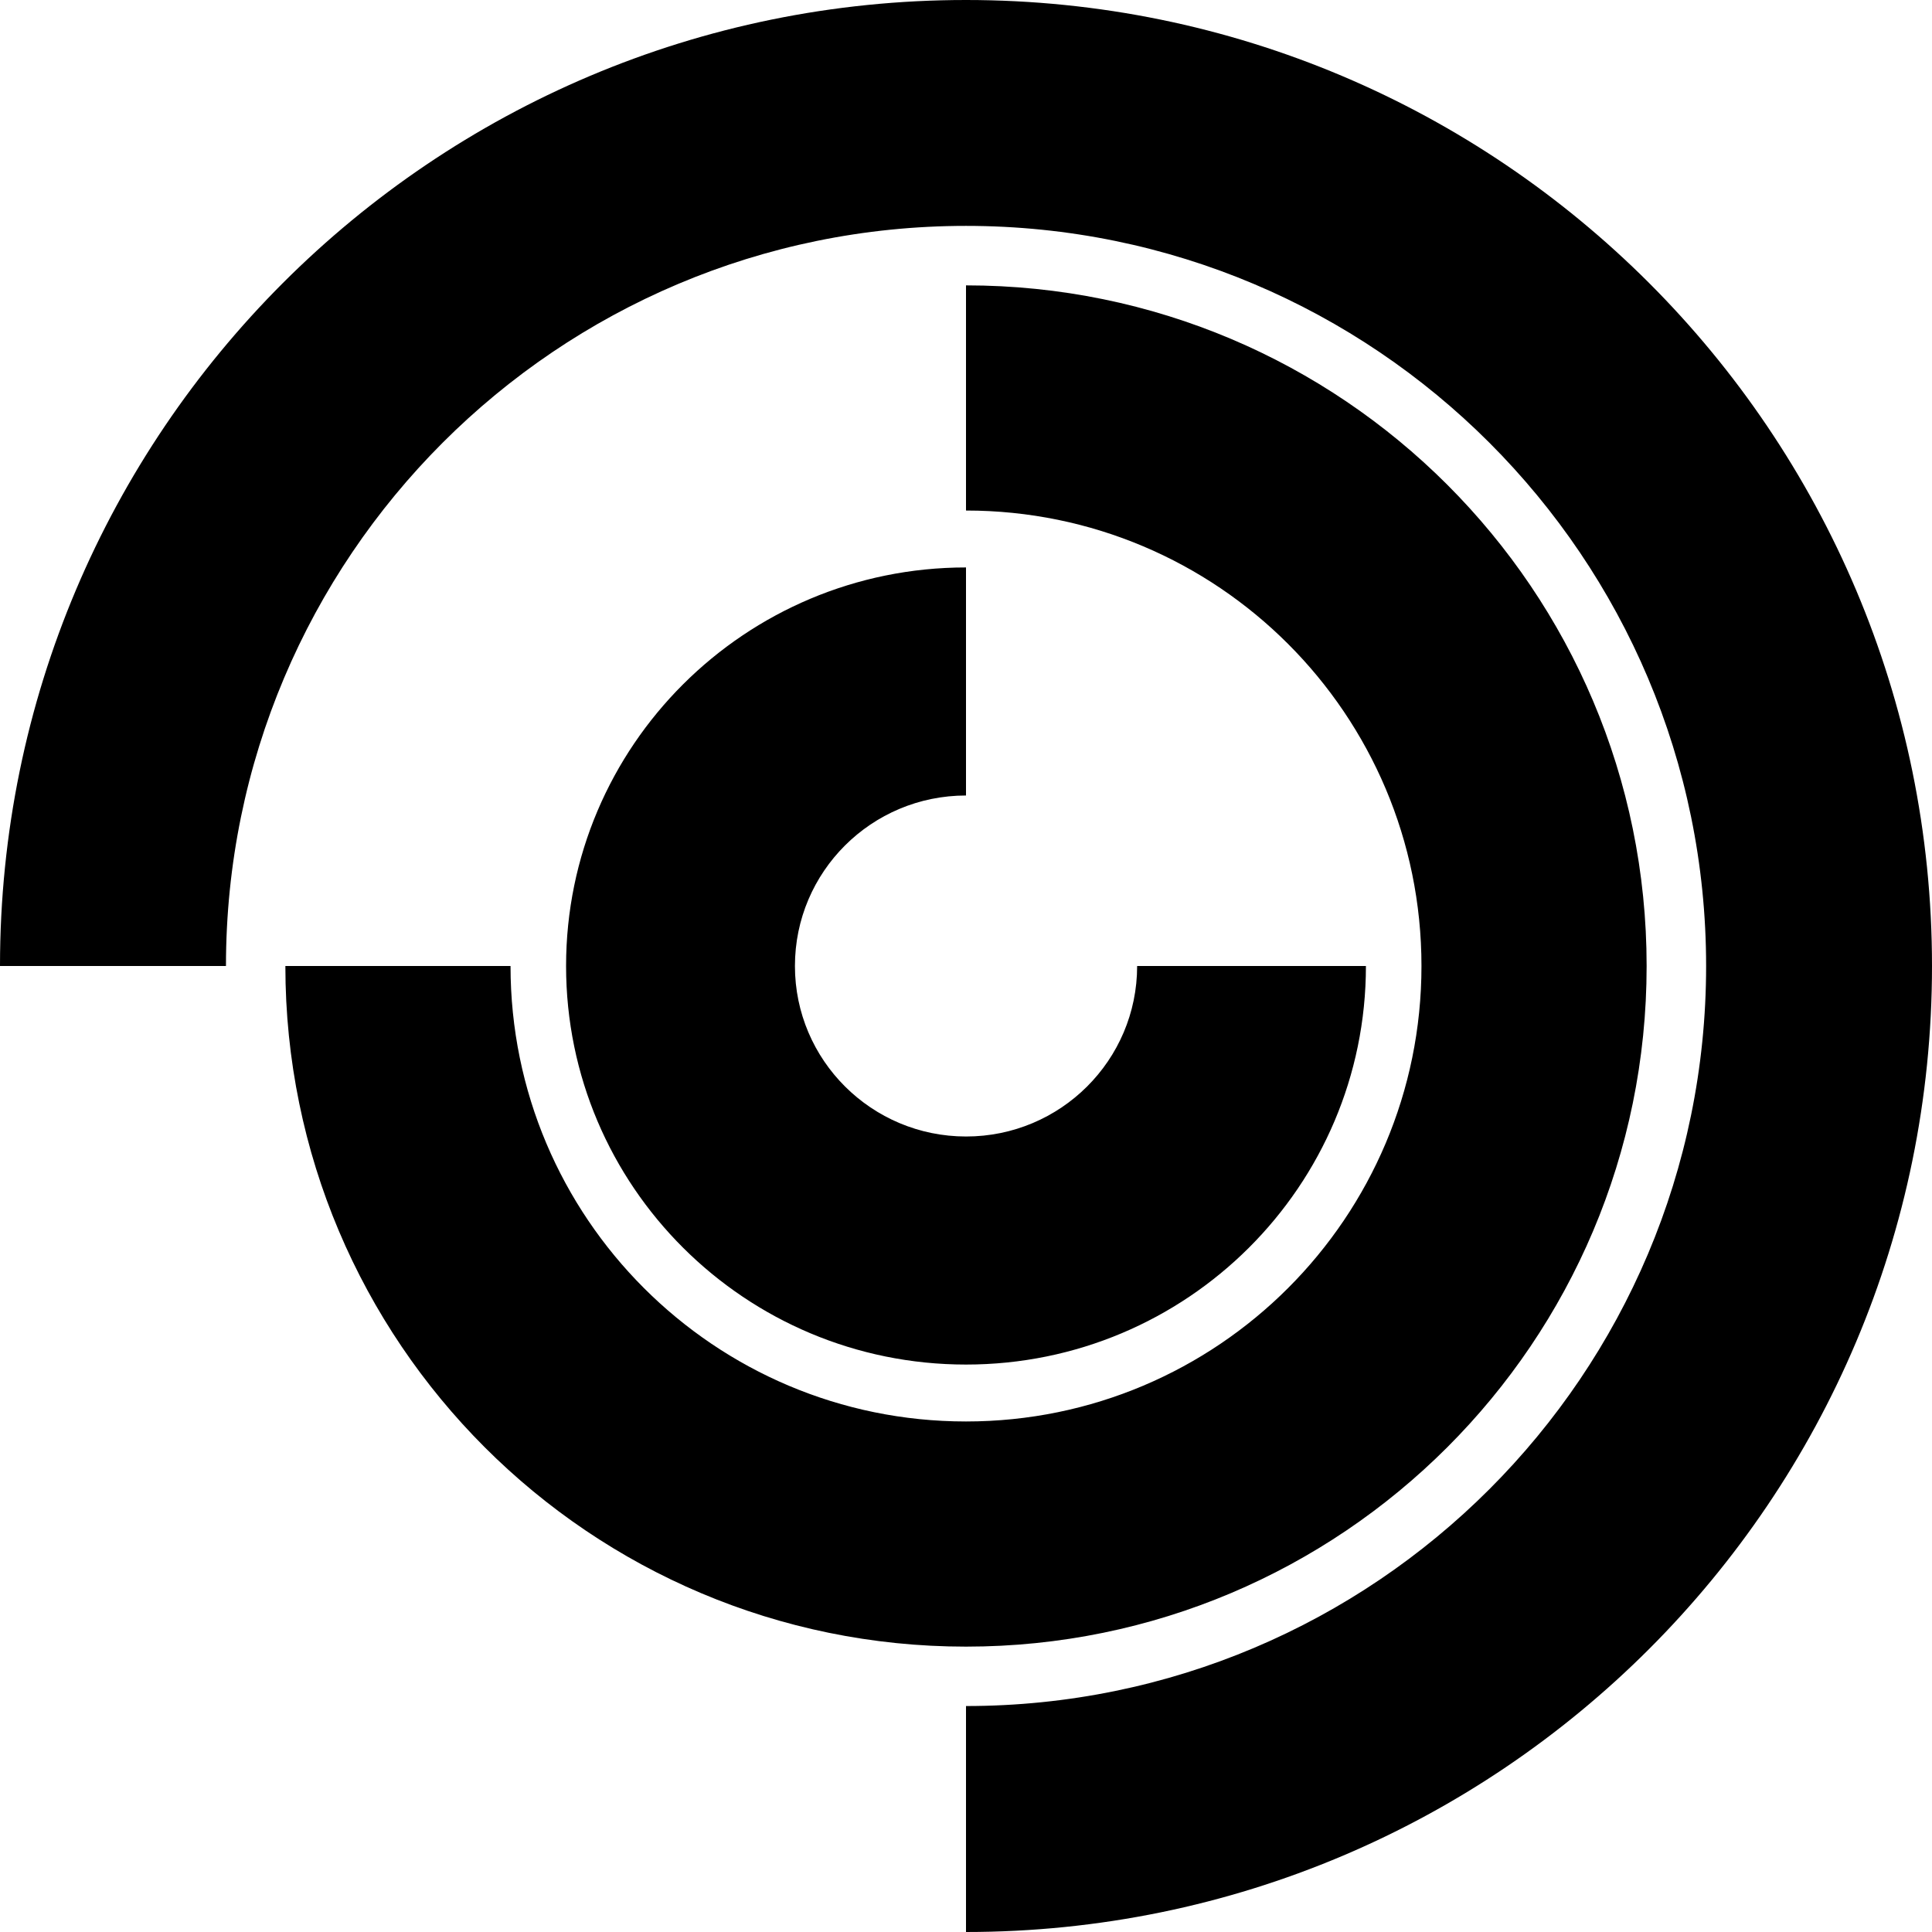
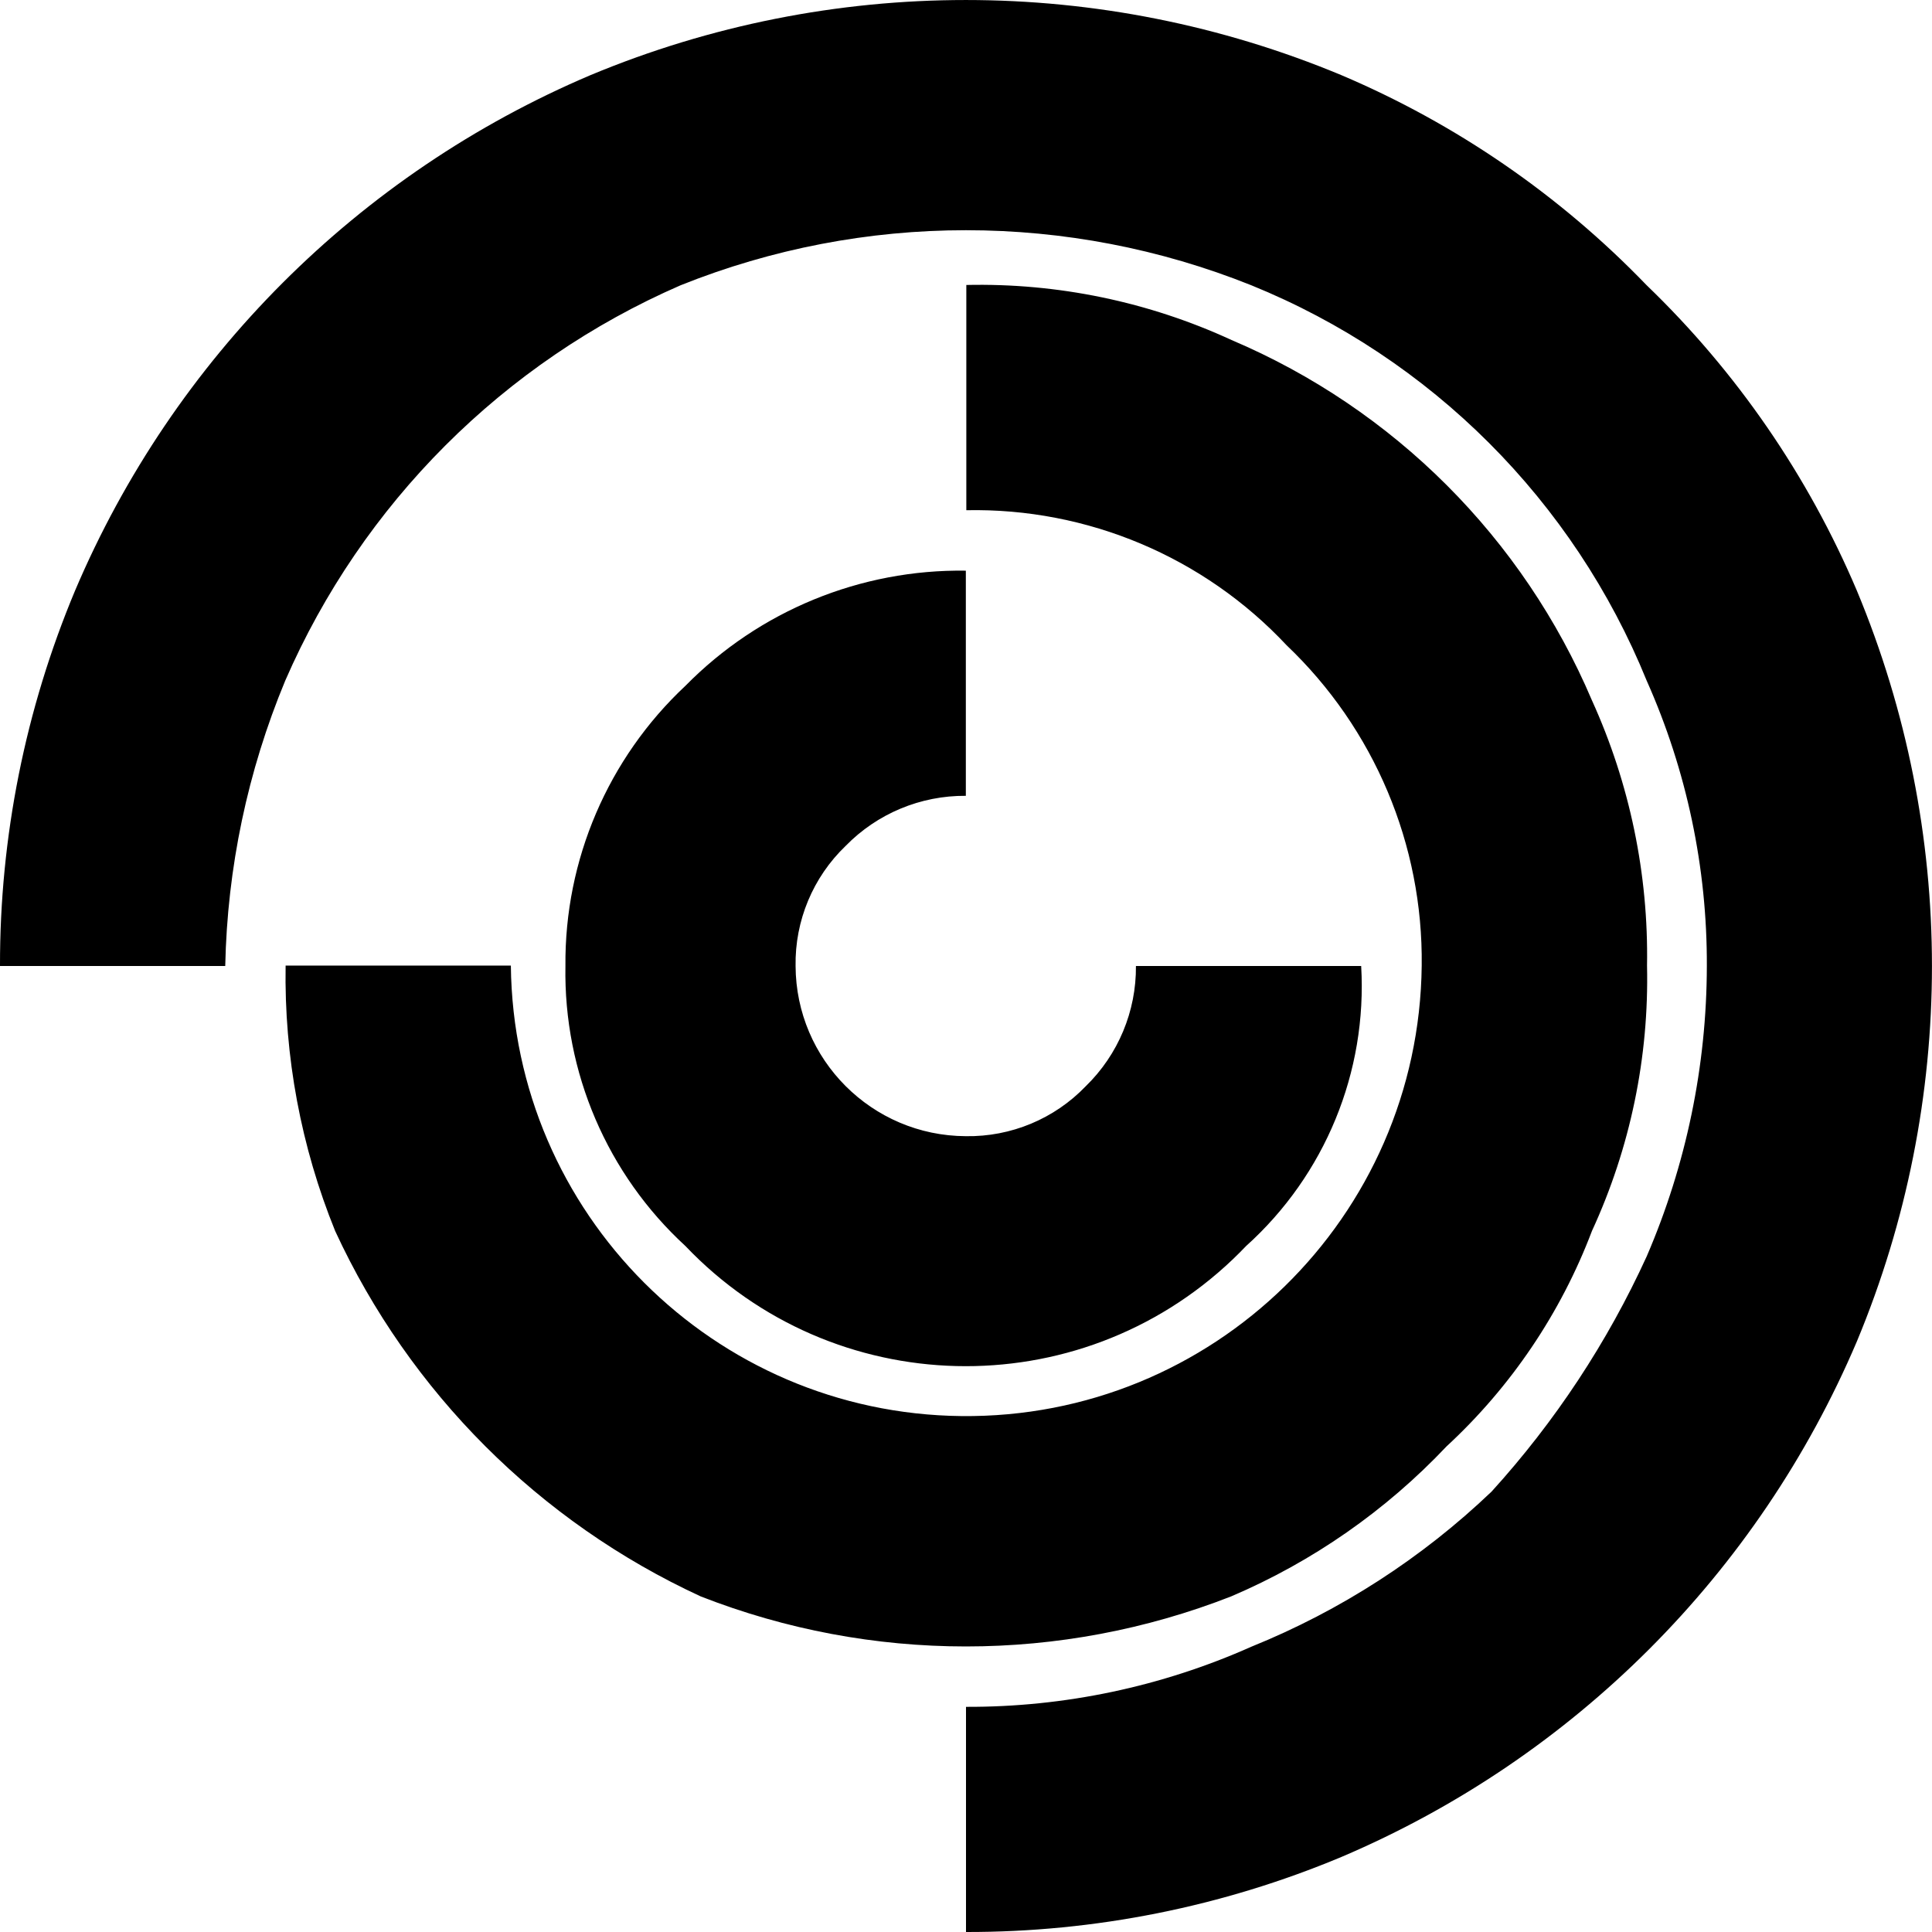
<svg xmlns="http://www.w3.org/2000/svg" role="img" viewBox="0 0 24 24" fill="currentColor">
-   <path d="M24 12c0 6.627-5.373 12-12 12v-2.807c5.077 0 9.194-4.116 9.194-9.193 0-5.077-4.116-9.194-9.194-9.194S2.807 6.923 2.807 12H0C0 5.373 5.373 0 12 0s12 5.373 12 12zm-3.545 0c0-4.67-3.786-8.455-8.455-8.455v2.797c3.125 0 5.658 2.533 5.658 5.658 0 3.125-2.533 5.658-5.658 5.658-3.125 0-5.658-2.533-5.658-5.658H3.545c0 4.67 3.786 8.455 8.455 8.455S20.455 16.67 20.455 12zM12 9.882V7.049c-2.744 0-4.968 2.217-4.968 4.951 0 2.735 2.224 4.951 4.968 4.951S16.968 14.735 16.968 12h-2.842c0 1.17-.952 2.118-2.125 2.118S9.875 13.17 9.875 12 10.826 9.882 12 9.882z" />
+   <path d="M23.067 16.663a12.108 12.108 0 0 1-6.404 6.405A12.018 12.018 0 0 1 12 24v-2.797a8.63 8.63 0 0 0 3.545-.747 9.457 9.457 0 0 0 2.984-1.927 11.366 11.366 0 0 0 1.927-2.922 9.147 9.147 0 0 0 .747-3.606 8.63 8.63 0 0 0-.747-3.545 8.928 8.928 0 0 0-4.911-4.912 9.528 9.528 0 0 0-7.091 0 9.48 9.48 0 0 0-4.911 4.912A9.758 9.758 0 0 0 2.798 12H0A12.011 12.011 0 0 1 .932 7.338 12.093 12.093 0 0 1 7.336.933a12.121 12.121 0 0 1 9.326 0 11.507 11.507 0 0 1 3.792 2.609 11.499 11.499 0 0 1 2.613 3.796 12.123 12.123 0 0 1 0 9.325zM11.998 9.887V7.089a4.788 4.788 0 0 0-3.483 1.43 4.709 4.709 0 0 0-1.491 3.482 4.609 4.609 0 0 0 1.491 3.478c1.832 1.923 4.875 1.997 6.798.166a4.763 4.763 0 0 0 .166-.166 4.34 4.34 0 0 0 1.43-3.479h-2.798a2.058 2.058 0 0 1-.622 1.492 2.019 2.019 0 0 1-1.492.622c-1.165-.005-2.109-.949-2.114-2.114a2.02 2.02 0 0 1 .622-1.492 2.064 2.064 0 0 1 1.492-.622zm5.972 8.08a7.044 7.044 0 0 0 1.806-2.676 7.471 7.471 0 0 0 .684-3.295 7.655 7.655 0 0 0-.684-3.295 8.453 8.453 0 0 0-4.477-4.477 7.468 7.468 0 0 0-3.295-.684v2.798a5.307 5.307 0 0 1 3.979 1.678 5.403 5.403 0 0 1 1.678 3.979c-.034 3.125-2.594 5.63-5.719 5.596-3.077-.033-5.563-2.519-5.596-5.596H3.548a8.4 8.4 0 0 0 .616 3.298 9.291 9.291 0 0 0 4.54 4.538 9.041 9.041 0 0 0 6.59 0 7.996 7.996 0 0 0 2.676-1.864z" />
</svg>
